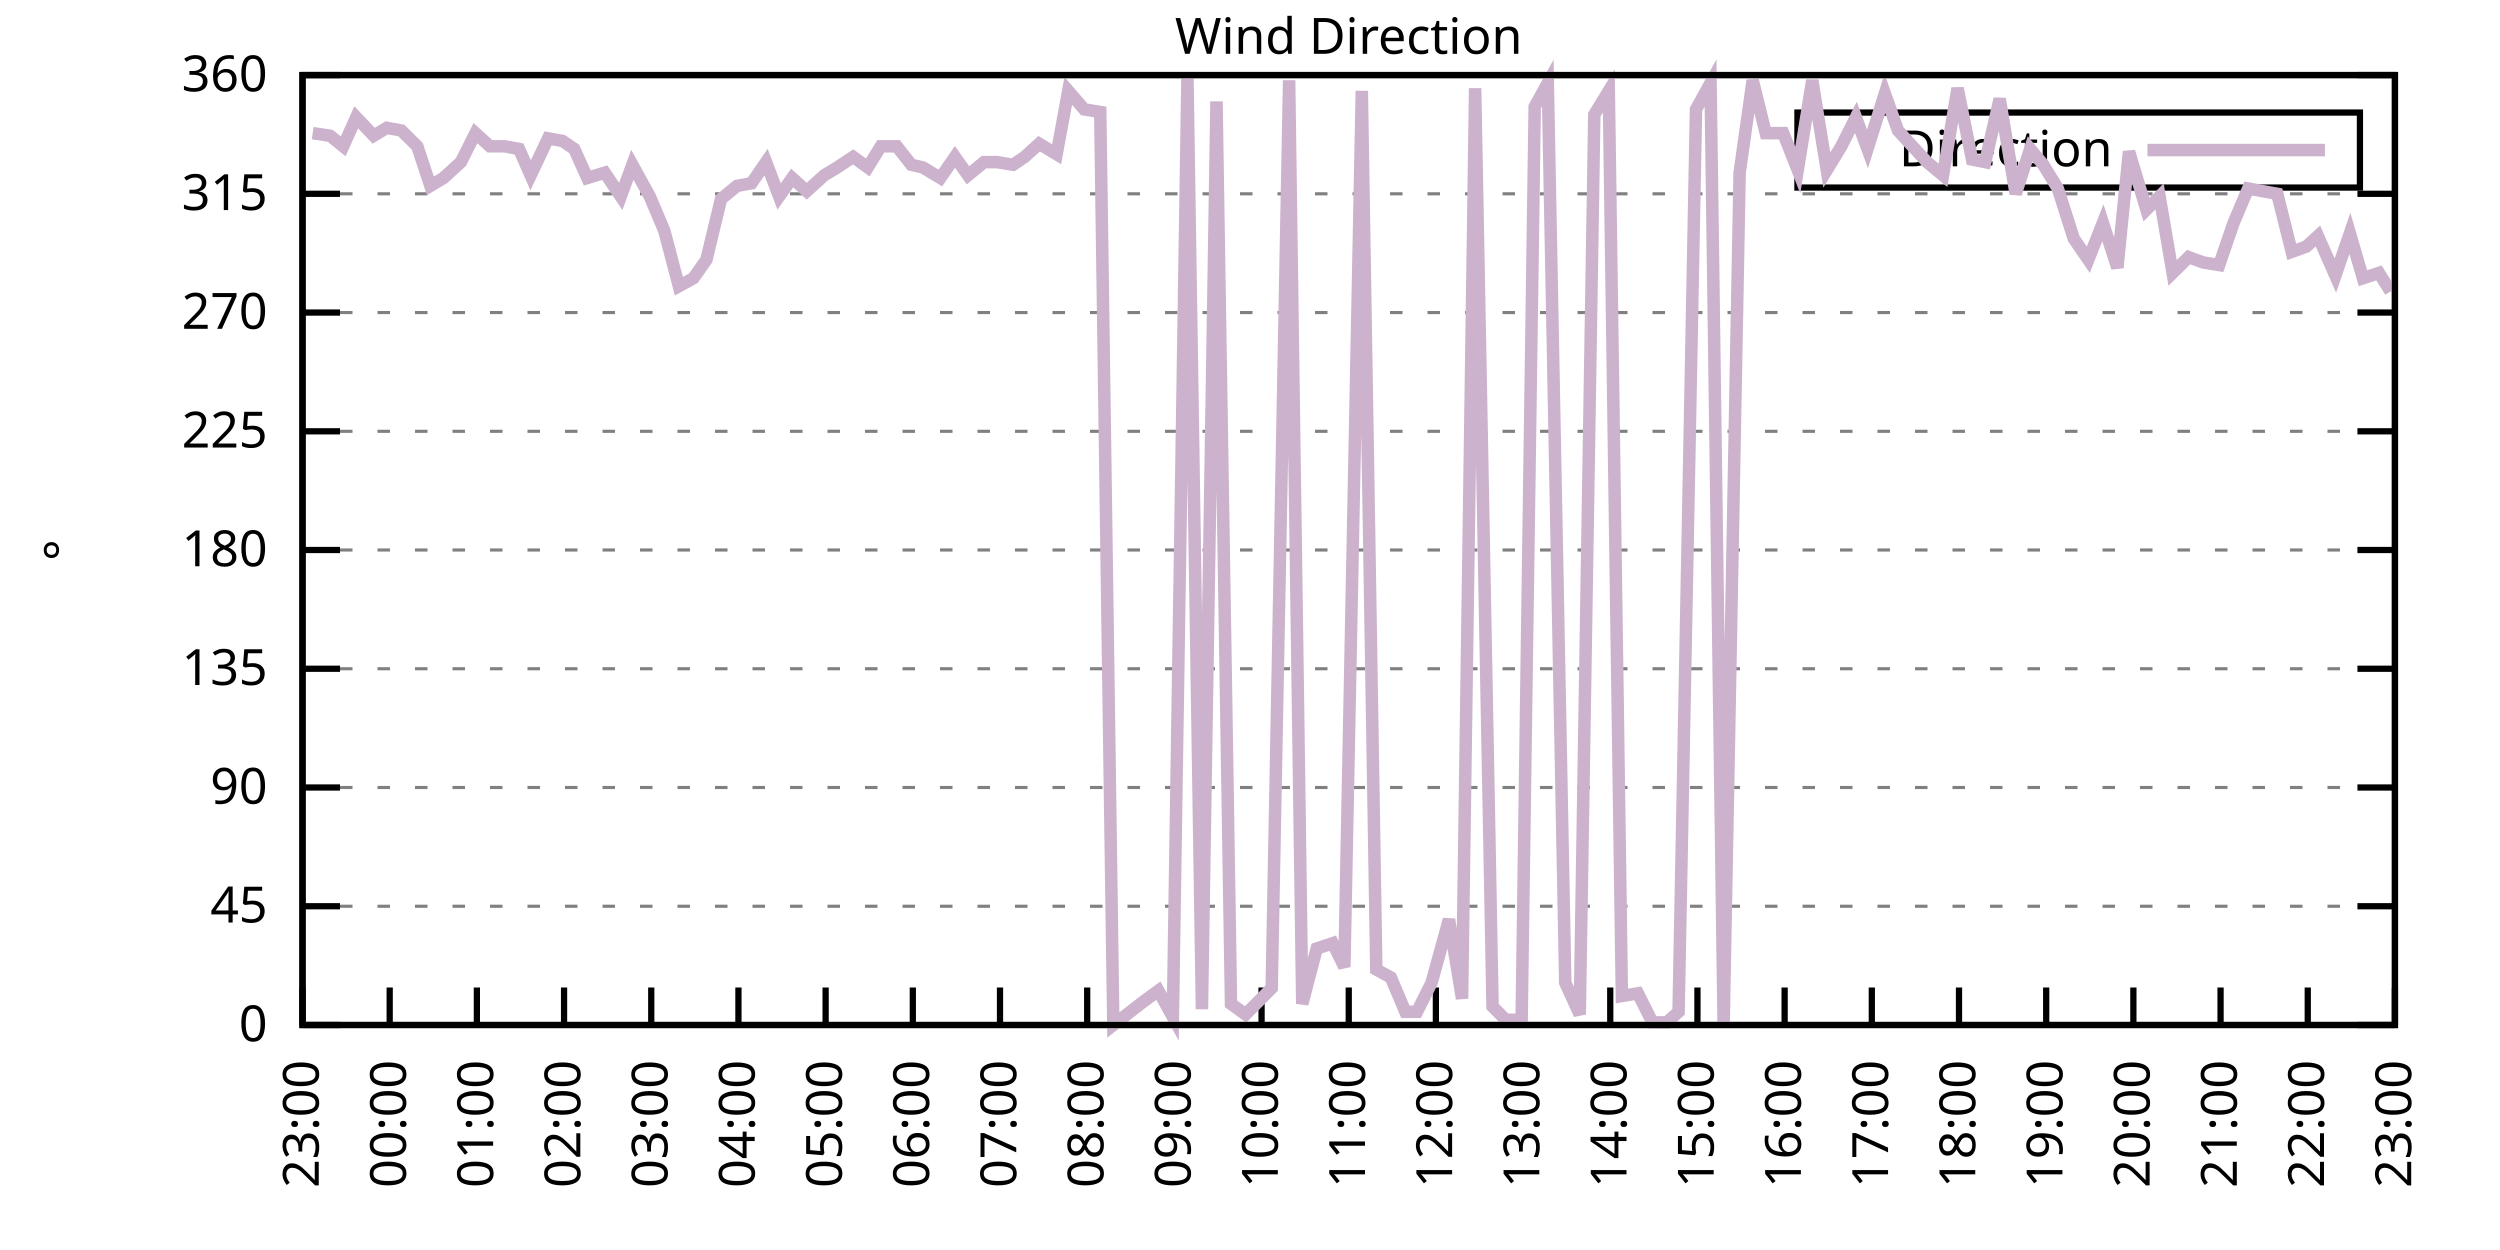
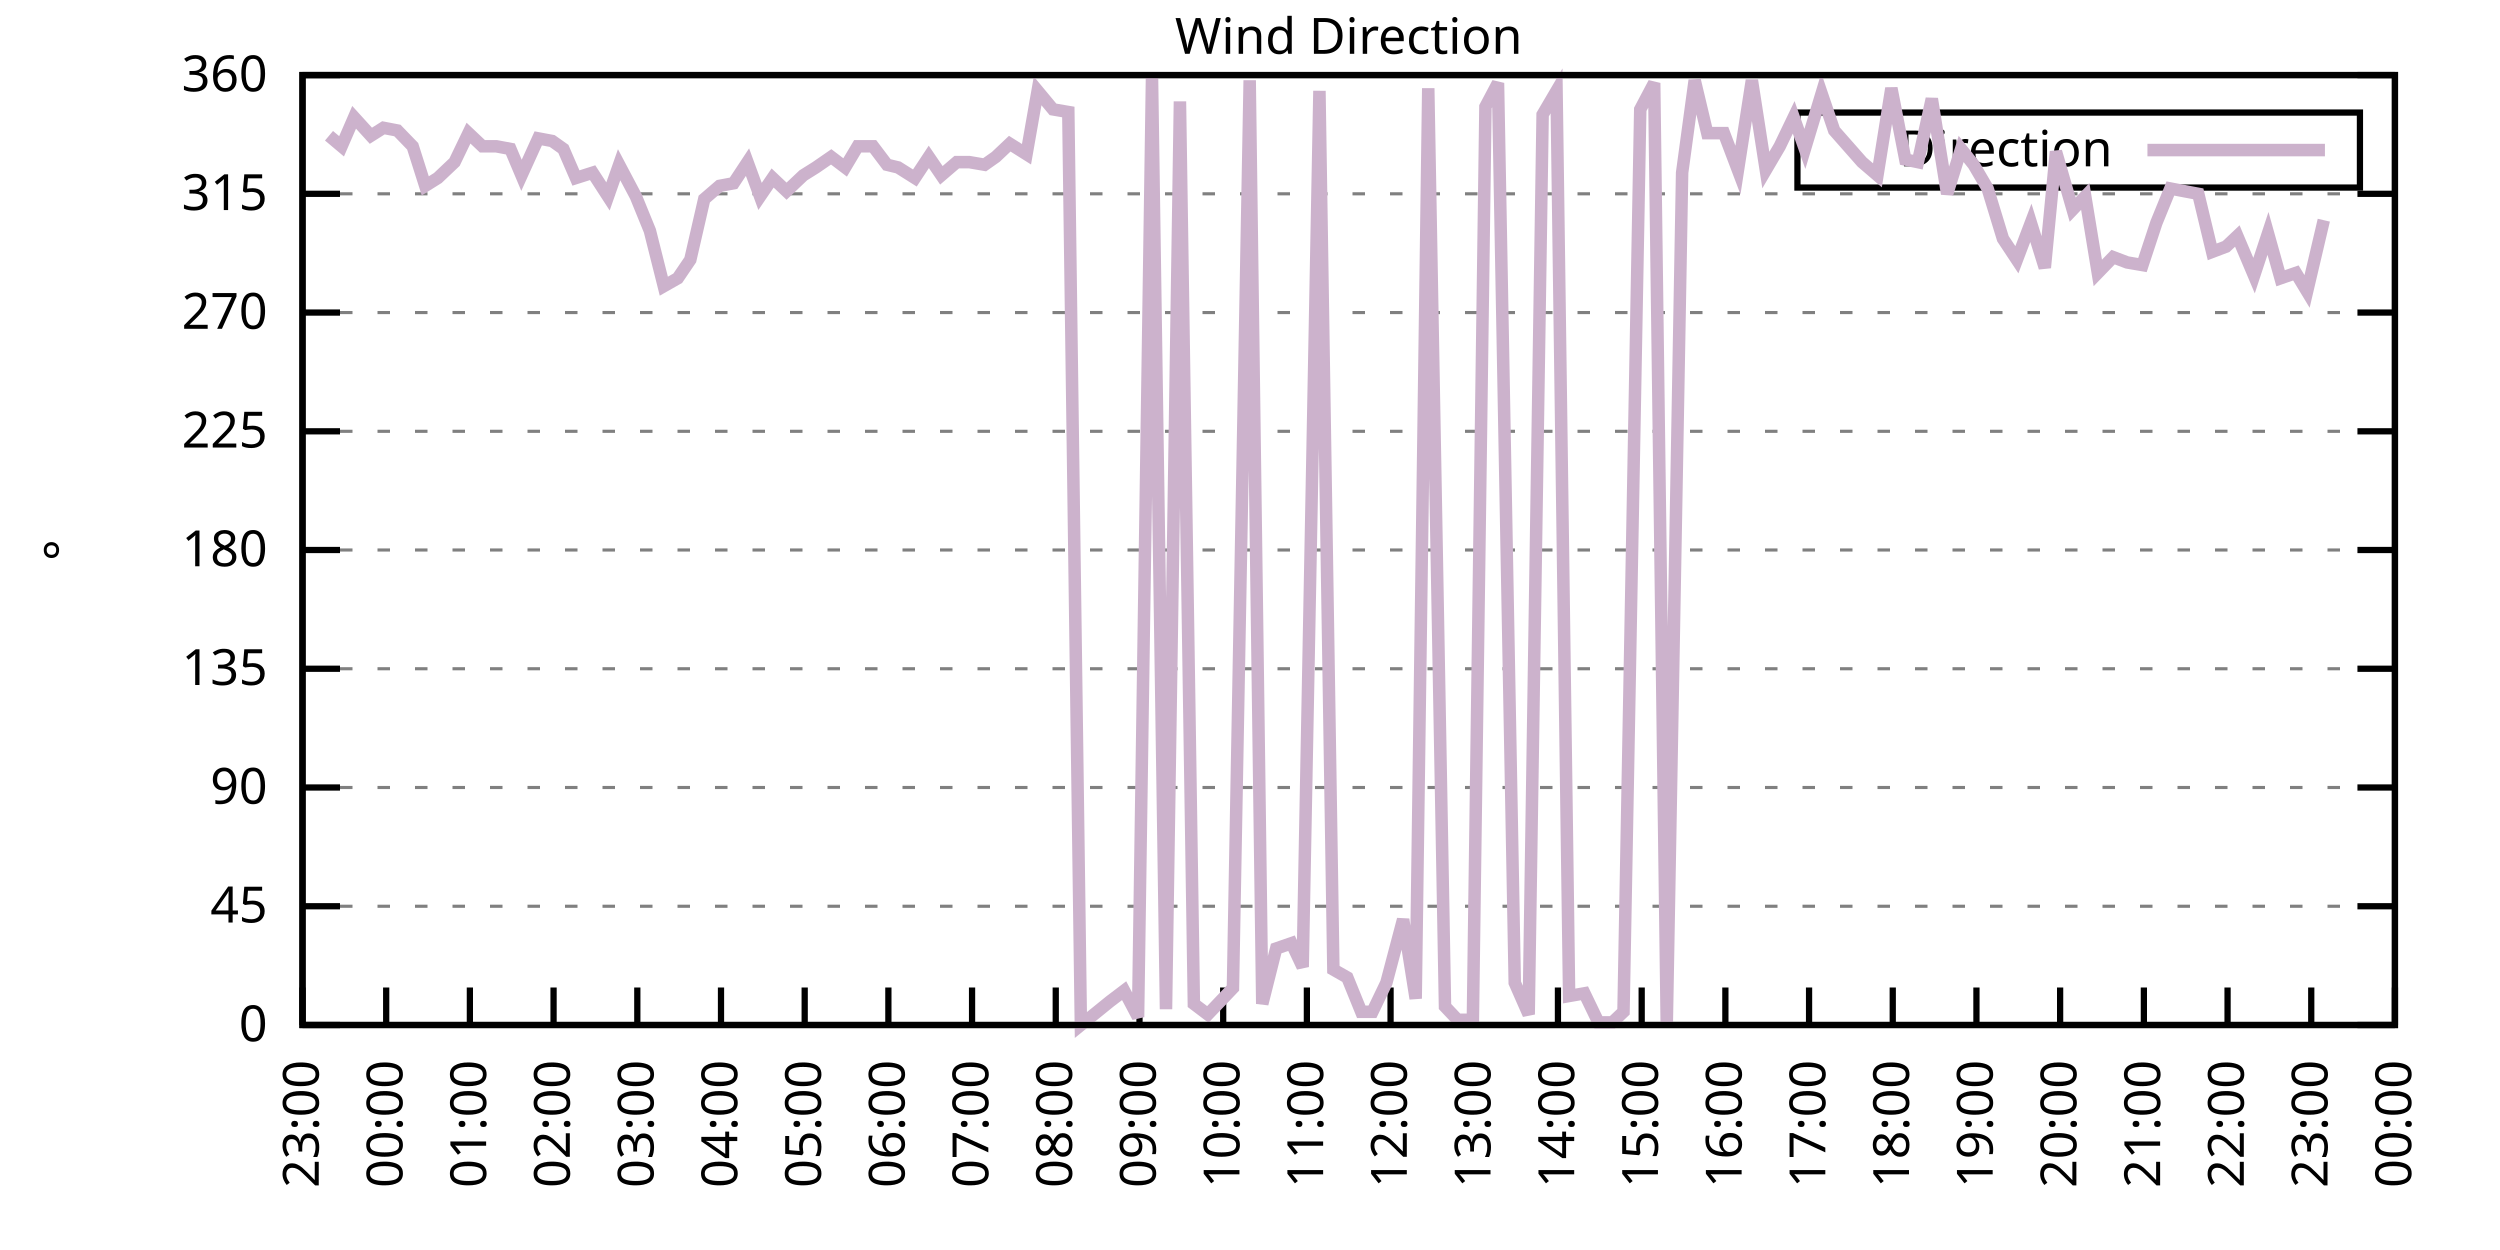
<svg xmlns="http://www.w3.org/2000/svg" xmlns:xlink="http://www.w3.org/1999/xlink" width="400" height="200" viewBox="0 0 400 200">
  <g id="gnuplot_canvas">
    <rect x="0" y="0" width="400" height="200" fill="none" />
    <defs>
      <circle id="gpDot" r="0.5" stroke-width="0.5" stroke="currentColor" />
      <path id="gpPt0" stroke-width="0.333" stroke="currentColor" d="M-1,0 h2 M0,-1 v2" />
      <path id="gpPt1" stroke-width="0.333" stroke="currentColor" d="M-1,-1 L1,1 M1,-1 L-1,1" />
      <path id="gpPt2" stroke-width="0.333" stroke="currentColor" d="M-1,0 L1,0 M0,-1 L0,1 M-1,-1 L1,1 M-1,1 L1,-1" />
      <rect id="gpPt3" stroke-width="0.333" stroke="currentColor" x="-1" y="-1" width="2" height="2" />
      <rect id="gpPt4" stroke-width="0.333" stroke="currentColor" fill="currentColor" x="-1" y="-1" width="2" height="2" />
      <circle id="gpPt5" stroke-width="0.333" stroke="currentColor" cx="0" cy="0" r="1" />
      <use xlink:href="#gpPt5" id="gpPt6" fill="currentColor" stroke="none" />
      <path id="gpPt7" stroke-width="0.333" stroke="currentColor" d="M0,-1.33 L-1.33,0.67 L1.33,0.67 z" />
      <use xlink:href="#gpPt7" id="gpPt8" fill="currentColor" stroke="none" />
      <use xlink:href="#gpPt7" id="gpPt9" stroke="currentColor" transform="rotate(180)" />
      <use xlink:href="#gpPt9" id="gpPt10" fill="currentColor" stroke="none" />
      <use xlink:href="#gpPt3" id="gpPt11" stroke="currentColor" transform="rotate(45)" />
      <use xlink:href="#gpPt11" id="gpPt12" fill="currentColor" stroke="none" />
      <path id="gpPt13" stroke-width="0.333" stroke="currentColor" d="M0,1.330 L1.265,0.411 L0.782,-1.067 L-0.782,-1.076 L-1.265,0.411 z" />
      <use xlink:href="#gpPt13" id="gpPt14" fill="currentColor" stroke="none" />
      <filter id="textbox" filterUnits="objectBoundingBox" x="0" y="0" height="1" width="1">
        <feFlood flood-color="white" flood-opacity="1" result="bgnd" />
        <feComposite in="SourceGraphic" in2="bgnd" operator="atop" />
      </filter>
      <filter id="greybox" filterUnits="objectBoundingBox" x="0" y="0" height="1" width="1">
        <feFlood flood-color="lightgrey" flood-opacity="1" result="grey" />
        <feComposite in="SourceGraphic" in2="grey" operator="atop" />
      </filter>
    </defs>
    <g fill="none" color="white" stroke="currentColor" stroke-width="1.00" stroke-linecap="butt" stroke-linejoin="miter">
</g>
    <g fill="none" color="black" stroke="currentColor" stroke-width="1.00" stroke-linecap="butt" stroke-linejoin="miter">
      <g stroke="none" shape-rendering="crispEdges">
        <polygon fill="rgb(255, 255, 255)" points="48.40,164.00 383.18,164.00 383.18,12.02 48.40,12.02 " />
      </g>
    </g>
    <g fill="none" color="black" stroke="currentColor" stroke-width="1.00" stroke-linecap="butt" stroke-linejoin="miter">
</g>
    <g fill="none" color="black" stroke="black" stroke-width="0.50" stroke-linecap="butt" stroke-linejoin="miter">
</g>
    <g fill="none" color="gray" stroke="currentColor" stroke-width="0.50" stroke-linecap="butt" stroke-linejoin="miter">
      <path stroke="gray" stroke-dasharray="2,4" class="gridline" d="M48.40,164.00 L383.19,164.00  " />
    </g>
    <g fill="none" color="gray" stroke="gray" stroke-width="1.00" stroke-linecap="butt" stroke-linejoin="miter">
</g>
    <g fill="none" color="black" stroke="currentColor" stroke-width="1.00" stroke-linecap="butt" stroke-linejoin="miter">
      <path stroke="black" d="M48.40,164.00 L54.40,164.00 M383.19,164.00 L377.19,164.00  " />
      <g transform="translate(42.80,166.60)" stroke="none" fill="black" font-family="Sans" font-size="8.00" text-anchor="end">
        <text>
          <tspan font-family="Sans"> 0</tspan>
        </text>
      </g>
    </g>
    <g fill="none" color="black" stroke="currentColor" stroke-width="1.00" stroke-linecap="butt" stroke-linejoin="miter">
</g>
    <g fill="none" color="black" stroke="black" stroke-width="0.50" stroke-linecap="butt" stroke-linejoin="miter">
</g>
    <g fill="none" color="gray" stroke="currentColor" stroke-width="0.50" stroke-linecap="butt" stroke-linejoin="miter">
      <path stroke="gray" stroke-dasharray="2,4" class="gridline" d="M48.40,145.00 L383.19,145.00  " />
    </g>
    <g fill="none" color="gray" stroke="gray" stroke-width="1.00" stroke-linecap="butt" stroke-linejoin="miter">
</g>
    <g fill="none" color="black" stroke="currentColor" stroke-width="1.00" stroke-linecap="butt" stroke-linejoin="miter">
      <path stroke="black" d="M48.40,145.00 L54.40,145.00 M383.19,145.00 L377.19,145.00  " />
      <g transform="translate(42.80,147.60)" stroke="none" fill="black" font-family="Sans" font-size="8.00" text-anchor="end">
        <text>
          <tspan font-family="Sans"> 45</tspan>
        </text>
      </g>
    </g>
    <g fill="none" color="black" stroke="currentColor" stroke-width="1.00" stroke-linecap="butt" stroke-linejoin="miter">
</g>
    <g fill="none" color="black" stroke="black" stroke-width="0.50" stroke-linecap="butt" stroke-linejoin="miter">
</g>
    <g fill="none" color="gray" stroke="currentColor" stroke-width="0.50" stroke-linecap="butt" stroke-linejoin="miter">
      <path stroke="gray" stroke-dasharray="2,4" class="gridline" d="M48.40,126.00 L383.19,126.00  " />
    </g>
    <g fill="none" color="gray" stroke="gray" stroke-width="1.00" stroke-linecap="butt" stroke-linejoin="miter">
</g>
    <g fill="none" color="black" stroke="currentColor" stroke-width="1.00" stroke-linecap="butt" stroke-linejoin="miter">
      <path stroke="black" d="M48.40,126.00 L54.40,126.00 M383.19,126.00 L377.19,126.00  " />
      <g transform="translate(42.80,128.60)" stroke="none" fill="black" font-family="Sans" font-size="8.00" text-anchor="end">
        <text>
          <tspan font-family="Sans"> 90</tspan>
        </text>
      </g>
    </g>
    <g fill="none" color="black" stroke="currentColor" stroke-width="1.00" stroke-linecap="butt" stroke-linejoin="miter">
</g>
    <g fill="none" color="black" stroke="black" stroke-width="0.50" stroke-linecap="butt" stroke-linejoin="miter">
</g>
    <g fill="none" color="gray" stroke="currentColor" stroke-width="0.50" stroke-linecap="butt" stroke-linejoin="miter">
      <path stroke="gray" stroke-dasharray="2,4" class="gridline" d="M48.40,107.00 L383.19,107.00  " />
    </g>
    <g fill="none" color="gray" stroke="gray" stroke-width="1.00" stroke-linecap="butt" stroke-linejoin="miter">
</g>
    <g fill="none" color="black" stroke="currentColor" stroke-width="1.00" stroke-linecap="butt" stroke-linejoin="miter">
      <path stroke="black" d="M48.40,107.00 L54.40,107.00 M383.19,107.00 L377.19,107.00  " />
      <g transform="translate(42.80,109.60)" stroke="none" fill="black" font-family="Sans" font-size="8.00" text-anchor="end">
        <text>
          <tspan font-family="Sans"> 135</tspan>
        </text>
      </g>
    </g>
    <g fill="none" color="black" stroke="currentColor" stroke-width="1.00" stroke-linecap="butt" stroke-linejoin="miter">
</g>
    <g fill="none" color="black" stroke="black" stroke-width="0.50" stroke-linecap="butt" stroke-linejoin="miter">
</g>
    <g fill="none" color="gray" stroke="currentColor" stroke-width="0.50" stroke-linecap="butt" stroke-linejoin="miter">
      <path stroke="gray" stroke-dasharray="2,4" class="gridline" d="M48.40,88.00 L383.19,88.00  " />
    </g>
    <g fill="none" color="gray" stroke="gray" stroke-width="1.00" stroke-linecap="butt" stroke-linejoin="miter">
</g>
    <g fill="none" color="black" stroke="currentColor" stroke-width="1.00" stroke-linecap="butt" stroke-linejoin="miter">
      <path stroke="black" d="M48.40,88.00 L54.40,88.00 M383.19,88.00 L377.19,88.00  " />
      <g transform="translate(42.80,90.60)" stroke="none" fill="black" font-family="Sans" font-size="8.00" text-anchor="end">
        <text>
          <tspan font-family="Sans"> 180</tspan>
        </text>
      </g>
    </g>
    <g fill="none" color="black" stroke="currentColor" stroke-width="1.00" stroke-linecap="butt" stroke-linejoin="miter">
</g>
    <g fill="none" color="black" stroke="black" stroke-width="0.50" stroke-linecap="butt" stroke-linejoin="miter">
</g>
    <g fill="none" color="gray" stroke="currentColor" stroke-width="0.50" stroke-linecap="butt" stroke-linejoin="miter">
      <path stroke="gray" stroke-dasharray="2,4" class="gridline" d="M48.40,69.01 L383.19,69.01  " />
    </g>
    <g fill="none" color="gray" stroke="gray" stroke-width="1.00" stroke-linecap="butt" stroke-linejoin="miter">
</g>
    <g fill="none" color="black" stroke="currentColor" stroke-width="1.00" stroke-linecap="butt" stroke-linejoin="miter">
      <path stroke="black" d="M48.40,69.01 L54.40,69.01 M383.19,69.01 L377.19,69.01  " />
      <g transform="translate(42.80,71.61)" stroke="none" fill="black" font-family="Sans" font-size="8.00" text-anchor="end">
        <text>
          <tspan font-family="Sans"> 225</tspan>
        </text>
      </g>
    </g>
    <g fill="none" color="black" stroke="currentColor" stroke-width="1.00" stroke-linecap="butt" stroke-linejoin="miter">
</g>
    <g fill="none" color="black" stroke="black" stroke-width="0.50" stroke-linecap="butt" stroke-linejoin="miter">
</g>
    <g fill="none" color="gray" stroke="currentColor" stroke-width="0.50" stroke-linecap="butt" stroke-linejoin="miter">
      <path stroke="gray" stroke-dasharray="2,4" class="gridline" d="M48.40,50.01 L383.19,50.01  " />
    </g>
    <g fill="none" color="gray" stroke="gray" stroke-width="1.00" stroke-linecap="butt" stroke-linejoin="miter">
</g>
    <g fill="none" color="black" stroke="currentColor" stroke-width="1.00" stroke-linecap="butt" stroke-linejoin="miter">
      <path stroke="black" d="M48.40,50.01 L54.40,50.01 M383.19,50.01 L377.19,50.01  " />
      <g transform="translate(42.80,52.61)" stroke="none" fill="black" font-family="Sans" font-size="8.00" text-anchor="end">
        <text>
          <tspan font-family="Sans"> 270</tspan>
        </text>
      </g>
    </g>
    <g fill="none" color="black" stroke="currentColor" stroke-width="1.00" stroke-linecap="butt" stroke-linejoin="miter">
</g>
    <g fill="none" color="black" stroke="black" stroke-width="0.50" stroke-linecap="butt" stroke-linejoin="miter">
</g>
    <g fill="none" color="gray" stroke="currentColor" stroke-width="0.50" stroke-linecap="butt" stroke-linejoin="miter">
      <path stroke="gray" stroke-dasharray="2,4" class="gridline" d="M48.40,31.01 L383.19,31.01  " />
    </g>
    <g fill="none" color="gray" stroke="gray" stroke-width="1.00" stroke-linecap="butt" stroke-linejoin="miter">
</g>
    <g fill="none" color="black" stroke="currentColor" stroke-width="1.00" stroke-linecap="butt" stroke-linejoin="miter">
      <path stroke="black" d="M48.40,31.01 L54.40,31.01 M383.19,31.01 L377.19,31.01  " />
      <g transform="translate(42.80,33.61)" stroke="none" fill="black" font-family="Sans" font-size="8.00" text-anchor="end">
        <text>
          <tspan font-family="Sans"> 315</tspan>
        </text>
      </g>
    </g>
    <g fill="none" color="black" stroke="currentColor" stroke-width="1.00" stroke-linecap="butt" stroke-linejoin="miter">
</g>
    <g fill="none" color="black" stroke="black" stroke-width="0.50" stroke-linecap="butt" stroke-linejoin="miter">
</g>
    <g fill="none" color="gray" stroke="currentColor" stroke-width="0.50" stroke-linecap="butt" stroke-linejoin="miter">
      <path stroke="gray" stroke-dasharray="2,4" class="gridline" d="M48.40,12.01 L383.19,12.01  " />
    </g>
    <g fill="none" color="gray" stroke="gray" stroke-width="1.00" stroke-linecap="butt" stroke-linejoin="miter">
</g>
    <g fill="none" color="black" stroke="currentColor" stroke-width="1.00" stroke-linecap="butt" stroke-linejoin="miter">
      <path stroke="black" d="M48.40,12.01 L54.40,12.01 M383.19,12.01 L377.19,12.01  " />
      <g transform="translate(42.80,14.61)" stroke="none" fill="black" font-family="Sans" font-size="8.00" text-anchor="end">
        <text>
          <tspan font-family="Sans"> 360</tspan>
        </text>
      </g>
    </g>
    <g fill="none" color="black" stroke="currentColor" stroke-width="1.00" stroke-linecap="butt" stroke-linejoin="miter">
      <path stroke="black" d="M48.40,164.00 L48.40,158.00  " />
      <g transform="translate(51.00,169.60) rotate(270.00)" stroke="none" fill="black" font-family="Sans" font-size="8.00" text-anchor="end">
        <text>
          <tspan font-family="Sans">23:00</tspan>
        </text>
      </g>
    </g>
    <g fill="none" color="black" stroke="currentColor" stroke-width="1.00" stroke-linecap="butt" stroke-linejoin="miter">
-       <path stroke="black" d="M62.35,164.00 L62.35,158.00  " />
-       <g transform="translate(64.95,169.60) rotate(270.00)" stroke="none" fill="black" font-family="Sans" font-size="8.00" text-anchor="end">
+       <path stroke="black" d="M61.79,164.00 L61.79,158.00  " />
+       <g transform="translate(64.39,169.60) rotate(270.00)" stroke="none" fill="black" font-family="Sans" font-size="8.00" text-anchor="end">
        <text>
          <tspan font-family="Sans">00:00</tspan>
        </text>
      </g>
    </g>
    <g fill="none" color="black" stroke="currentColor" stroke-width="1.00" stroke-linecap="butt" stroke-linejoin="miter">
-       <path stroke="black" d="M76.30,164.00 L76.30,158.00  " />
-       <g transform="translate(78.90,169.60) rotate(270.00)" stroke="none" fill="black" font-family="Sans" font-size="8.00" text-anchor="end">
+       <path stroke="black" d="M75.18,164.00 L75.18,158.00  " />
+       <g transform="translate(77.78,169.60) rotate(270.00)" stroke="none" fill="black" font-family="Sans" font-size="8.00" text-anchor="end">
        <text>
          <tspan font-family="Sans">01:00</tspan>
        </text>
      </g>
    </g>
    <g fill="none" color="black" stroke="currentColor" stroke-width="1.00" stroke-linecap="butt" stroke-linejoin="miter">
-       <path stroke="black" d="M90.25,164.00 L90.25,158.00  " />
-       <g transform="translate(92.85,169.60) rotate(270.00)" stroke="none" fill="black" font-family="Sans" font-size="8.00" text-anchor="end">
+       <path stroke="black" d="M88.57,164.00 L88.57,158.00  " />
+       <g transform="translate(91.17,169.60) rotate(270.00)" stroke="none" fill="black" font-family="Sans" font-size="8.00" text-anchor="end">
        <text>
          <tspan font-family="Sans">02:00</tspan>
        </text>
      </g>
    </g>
    <g fill="none" color="black" stroke="currentColor" stroke-width="1.00" stroke-linecap="butt" stroke-linejoin="miter">
-       <path stroke="black" d="M104.20,164.00 L104.20,158.00  " />
-       <g transform="translate(106.80,169.60) rotate(270.00)" stroke="none" fill="black" font-family="Sans" font-size="8.00" text-anchor="end">
+       <path stroke="black" d="M101.97,164.00 L101.97,158.00  " />
+       <g transform="translate(104.57,169.60) rotate(270.00)" stroke="none" fill="black" font-family="Sans" font-size="8.00" text-anchor="end">
        <text>
          <tspan font-family="Sans">03:00</tspan>
        </text>
      </g>
    </g>
    <g fill="none" color="black" stroke="currentColor" stroke-width="1.00" stroke-linecap="butt" stroke-linejoin="miter">
-       <path stroke="black" d="M118.15,164.00 L118.15,158.00  " />
-       <g transform="translate(120.75,169.60) rotate(270.00)" stroke="none" fill="black" font-family="Sans" font-size="8.00" text-anchor="end">
+       <path stroke="black" d="M115.36,164.00 L115.36,158.00  " />
+       <g transform="translate(117.96,169.60) rotate(270.00)" stroke="none" fill="black" font-family="Sans" font-size="8.00" text-anchor="end">
        <text>
          <tspan font-family="Sans">04:00</tspan>
        </text>
      </g>
    </g>
    <g fill="none" color="black" stroke="currentColor" stroke-width="1.00" stroke-linecap="butt" stroke-linejoin="miter">
-       <path stroke="black" d="M132.10,164.00 L132.10,158.00  " />
-       <g transform="translate(134.70,169.60) rotate(270.00)" stroke="none" fill="black" font-family="Sans" font-size="8.00" text-anchor="end">
+       <path stroke="black" d="M128.75,164.00 L128.75,158.00  " />
+       <g transform="translate(131.35,169.60) rotate(270.00)" stroke="none" fill="black" font-family="Sans" font-size="8.00" text-anchor="end">
        <text>
          <tspan font-family="Sans">05:00</tspan>
        </text>
      </g>
    </g>
    <g fill="none" color="black" stroke="currentColor" stroke-width="1.00" stroke-linecap="butt" stroke-linejoin="miter">
-       <path stroke="black" d="M146.05,164.00 L146.05,158.00  " />
-       <g transform="translate(148.65,169.60) rotate(270.00)" stroke="none" fill="black" font-family="Sans" font-size="8.00" text-anchor="end">
+       <path stroke="black" d="M142.14,164.00 L142.14,158.00  " />
+       <g transform="translate(144.74,169.60) rotate(270.00)" stroke="none" fill="black" font-family="Sans" font-size="8.00" text-anchor="end">
        <text>
          <tspan font-family="Sans">06:00</tspan>
        </text>
      </g>
    </g>
    <g fill="none" color="black" stroke="currentColor" stroke-width="1.00" stroke-linecap="butt" stroke-linejoin="miter">
-       <path stroke="black" d="M160.00,164.00 L160.00,158.00  " />
-       <g transform="translate(162.60,169.60) rotate(270.00)" stroke="none" fill="black" font-family="Sans" font-size="8.00" text-anchor="end">
+       <path stroke="black" d="M155.53,164.00 L155.53,158.00  " />
+       <g transform="translate(158.13,169.60) rotate(270.00)" stroke="none" fill="black" font-family="Sans" font-size="8.00" text-anchor="end">
        <text>
          <tspan font-family="Sans">07:00</tspan>
        </text>
      </g>
    </g>
    <g fill="none" color="black" stroke="currentColor" stroke-width="1.00" stroke-linecap="butt" stroke-linejoin="miter">
-       <path stroke="black" d="M173.95,164.00 L173.95,158.00  " />
-       <g transform="translate(176.55,169.60) rotate(270.00)" stroke="none" fill="black" font-family="Sans" font-size="8.00" text-anchor="end">
+       <path stroke="black" d="M168.92,164.00 L168.92,158.00  " />
+       <g transform="translate(171.52,169.60) rotate(270.00)" stroke="none" fill="black" font-family="Sans" font-size="8.00" text-anchor="end">
        <text>
          <tspan font-family="Sans">08:00</tspan>
        </text>
      </g>
    </g>
    <g fill="none" color="black" stroke="currentColor" stroke-width="1.00" stroke-linecap="butt" stroke-linejoin="miter">
-       <path stroke="black" d="M187.90,164.00 L187.90,158.00  " />
-       <g transform="translate(190.50,169.60) rotate(270.00)" stroke="none" fill="black" font-family="Sans" font-size="8.00" text-anchor="end">
+       <path stroke="black" d="M182.32,164.00 L182.32,158.00  " />
+       <g transform="translate(184.92,169.60) rotate(270.00)" stroke="none" fill="black" font-family="Sans" font-size="8.00" text-anchor="end">
        <text>
          <tspan font-family="Sans">09:00</tspan>
        </text>
      </g>
    </g>
    <g fill="none" color="black" stroke="currentColor" stroke-width="1.00" stroke-linecap="butt" stroke-linejoin="miter">
-       <path stroke="black" d="M201.85,164.00 L201.85,158.00  " />
-       <g transform="translate(204.45,169.60) rotate(270.00)" stroke="none" fill="black" font-family="Sans" font-size="8.00" text-anchor="end">
+       <path stroke="black" d="M195.71,164.00 L195.71,158.00  " />
+       <g transform="translate(198.31,169.60) rotate(270.00)" stroke="none" fill="black" font-family="Sans" font-size="8.00" text-anchor="end">
        <text>
          <tspan font-family="Sans">10:00</tspan>
        </text>
      </g>
    </g>
    <g fill="none" color="black" stroke="currentColor" stroke-width="1.00" stroke-linecap="butt" stroke-linejoin="miter">
-       <path stroke="black" d="M215.80,164.00 L215.80,158.00  " />
-       <g transform="translate(218.40,169.60) rotate(270.00)" stroke="none" fill="black" font-family="Sans" font-size="8.00" text-anchor="end">
+       <path stroke="black" d="M209.10,164.00 L209.10,158.00  " />
+       <g transform="translate(211.70,169.60) rotate(270.00)" stroke="none" fill="black" font-family="Sans" font-size="8.00" text-anchor="end">
        <text>
          <tspan font-family="Sans">11:00</tspan>
        </text>
      </g>
    </g>
    <g fill="none" color="black" stroke="currentColor" stroke-width="1.00" stroke-linecap="butt" stroke-linejoin="miter">
-       <path stroke="black" d="M229.74,164.00 L229.74,158.00  " />
-       <g transform="translate(232.34,169.60) rotate(270.00)" stroke="none" fill="black" font-family="Sans" font-size="8.00" text-anchor="end">
+       <path stroke="black" d="M222.49,164.00 L222.49,158.00  " />
+       <g transform="translate(225.09,169.60) rotate(270.00)" stroke="none" fill="black" font-family="Sans" font-size="8.00" text-anchor="end">
        <text>
          <tspan font-family="Sans">12:00</tspan>
        </text>
      </g>
    </g>
    <g fill="none" color="black" stroke="currentColor" stroke-width="1.00" stroke-linecap="butt" stroke-linejoin="miter">
-       <path stroke="black" d="M243.69,164.00 L243.69,158.00  " />
-       <g transform="translate(246.29,169.60) rotate(270.00)" stroke="none" fill="black" font-family="Sans" font-size="8.00" text-anchor="end">
+       <path stroke="black" d="M235.88,164.00 L235.88,158.00  " />
+       <g transform="translate(238.48,169.60) rotate(270.00)" stroke="none" fill="black" font-family="Sans" font-size="8.00" text-anchor="end">
        <text>
          <tspan font-family="Sans">13:00</tspan>
        </text>
      </g>
    </g>
    <g fill="none" color="black" stroke="currentColor" stroke-width="1.00" stroke-linecap="butt" stroke-linejoin="miter">
-       <path stroke="black" d="M257.64,164.00 L257.64,158.00  " />
-       <g transform="translate(260.24,169.60) rotate(270.00)" stroke="none" fill="black" font-family="Sans" font-size="8.00" text-anchor="end">
+       <path stroke="black" d="M249.27,164.00 L249.27,158.00  " />
+       <g transform="translate(251.87,169.60) rotate(270.00)" stroke="none" fill="black" font-family="Sans" font-size="8.00" text-anchor="end">
        <text>
          <tspan font-family="Sans">14:00</tspan>
        </text>
      </g>
    </g>
    <g fill="none" color="black" stroke="currentColor" stroke-width="1.00" stroke-linecap="butt" stroke-linejoin="miter">
-       <path stroke="black" d="M271.59,164.00 L271.59,158.00  " />
-       <g transform="translate(274.19,169.60) rotate(270.00)" stroke="none" fill="black" font-family="Sans" font-size="8.00" text-anchor="end">
+       <path stroke="black" d="M262.67,164.00 L262.67,158.00  " />
+       <g transform="translate(265.27,169.60) rotate(270.00)" stroke="none" fill="black" font-family="Sans" font-size="8.00" text-anchor="end">
        <text>
          <tspan font-family="Sans">15:00</tspan>
        </text>
      </g>
    </g>
    <g fill="none" color="black" stroke="currentColor" stroke-width="1.00" stroke-linecap="butt" stroke-linejoin="miter">
-       <path stroke="black" d="M285.54,164.00 L285.54,158.00  " />
-       <g transform="translate(288.14,169.60) rotate(270.00)" stroke="none" fill="black" font-family="Sans" font-size="8.00" text-anchor="end">
+       <path stroke="black" d="M276.06,164.00 L276.06,158.00  " />
+       <g transform="translate(278.66,169.60) rotate(270.00)" stroke="none" fill="black" font-family="Sans" font-size="8.00" text-anchor="end">
        <text>
          <tspan font-family="Sans">16:00</tspan>
        </text>
      </g>
    </g>
    <g fill="none" color="black" stroke="currentColor" stroke-width="1.00" stroke-linecap="butt" stroke-linejoin="miter">
-       <path stroke="black" d="M299.49,164.00 L299.49,158.00  " />
-       <g transform="translate(302.09,169.60) rotate(270.00)" stroke="none" fill="black" font-family="Sans" font-size="8.00" text-anchor="end">
+       <path stroke="black" d="M289.45,164.00 L289.45,158.00  " />
+       <g transform="translate(292.05,169.60) rotate(270.00)" stroke="none" fill="black" font-family="Sans" font-size="8.00" text-anchor="end">
        <text>
          <tspan font-family="Sans">17:00</tspan>
        </text>
      </g>
    </g>
    <g fill="none" color="black" stroke="currentColor" stroke-width="1.00" stroke-linecap="butt" stroke-linejoin="miter">
-       <path stroke="black" d="M313.44,164.00 L313.44,158.00  " />
-       <g transform="translate(316.04,169.60) rotate(270.00)" stroke="none" fill="black" font-family="Sans" font-size="8.00" text-anchor="end">
+       <path stroke="black" d="M302.84,164.00 L302.84,158.00  " />
+       <g transform="translate(305.44,169.60) rotate(270.00)" stroke="none" fill="black" font-family="Sans" font-size="8.00" text-anchor="end">
        <text>
          <tspan font-family="Sans">18:00</tspan>
        </text>
      </g>
    </g>
    <g fill="none" color="black" stroke="currentColor" stroke-width="1.00" stroke-linecap="butt" stroke-linejoin="miter">
-       <path stroke="black" d="M327.39,164.00 L327.39,158.00  " />
-       <g transform="translate(329.99,169.60) rotate(270.00)" stroke="none" fill="black" font-family="Sans" font-size="8.00" text-anchor="end">
+       <path stroke="black" d="M316.23,164.00 L316.23,158.00  " />
+       <g transform="translate(318.83,169.60) rotate(270.00)" stroke="none" fill="black" font-family="Sans" font-size="8.00" text-anchor="end">
        <text>
          <tspan font-family="Sans">19:00</tspan>
        </text>
      </g>
    </g>
    <g fill="none" color="black" stroke="currentColor" stroke-width="1.00" stroke-linecap="butt" stroke-linejoin="miter">
-       <path stroke="black" d="M341.34,164.00 L341.34,158.00  " />
-       <g transform="translate(343.94,169.60) rotate(270.00)" stroke="none" fill="black" font-family="Sans" font-size="8.00" text-anchor="end">
+       <path stroke="black" d="M329.62,164.00 L329.62,158.00  " />
+       <g transform="translate(332.22,169.60) rotate(270.00)" stroke="none" fill="black" font-family="Sans" font-size="8.00" text-anchor="end">
        <text>
          <tspan font-family="Sans">20:00</tspan>
        </text>
      </g>
    </g>
    <g fill="none" color="black" stroke="currentColor" stroke-width="1.00" stroke-linecap="butt" stroke-linejoin="miter">
-       <path stroke="black" d="M355.29,164.00 L355.29,158.00  " />
-       <g transform="translate(357.89,169.60) rotate(270.00)" stroke="none" fill="black" font-family="Sans" font-size="8.00" text-anchor="end">
+       <path stroke="black" d="M343.02,164.00 L343.02,158.00  " />
+       <g transform="translate(345.62,169.60) rotate(270.00)" stroke="none" fill="black" font-family="Sans" font-size="8.00" text-anchor="end">
        <text>
          <tspan font-family="Sans">21:00</tspan>
        </text>
      </g>
    </g>
    <g fill="none" color="black" stroke="currentColor" stroke-width="1.00" stroke-linecap="butt" stroke-linejoin="miter">
-       <path stroke="black" d="M369.24,164.00 L369.24,158.00  " />
-       <g transform="translate(371.84,169.60) rotate(270.00)" stroke="none" fill="black" font-family="Sans" font-size="8.00" text-anchor="end">
+       <path stroke="black" d="M356.41,164.00 L356.41,158.00  " />
+       <g transform="translate(359.01,169.60) rotate(270.00)" stroke="none" fill="black" font-family="Sans" font-size="8.00" text-anchor="end">
        <text>
          <tspan font-family="Sans">22:00</tspan>
+         </text>
+       </g>
+     </g>
+     <g fill="none" color="black" stroke="currentColor" stroke-width="1.00" stroke-linecap="butt" stroke-linejoin="miter">
+       <path stroke="black" d="M369.80,164.00 L369.80,158.00  " />
+       <g transform="translate(372.40,169.60) rotate(270.00)" stroke="none" fill="black" font-family="Sans" font-size="8.00" text-anchor="end">
+         <text>
+           <tspan font-family="Sans">23:00</tspan>
        </text>
      </g>
    </g>
    <g fill="none" color="black" stroke="currentColor" stroke-width="1.00" stroke-linecap="butt" stroke-linejoin="miter">
      <path stroke="black" d="M383.19,164.00 L383.19,158.00  " />
      <g transform="translate(385.79,169.60) rotate(270.00)" stroke="none" fill="black" font-family="Sans" font-size="8.00" text-anchor="end">
        <text>
-           <tspan font-family="Sans">23:00</tspan>
+           <tspan font-family="Sans">00:00</tspan>
        </text>
      </g>
    </g>
    <g fill="none" color="black" stroke="currentColor" stroke-width="1.00" stroke-linecap="butt" stroke-linejoin="miter">
</g>
    <g fill="none" color="black" stroke="currentColor" stroke-width="1.00" stroke-linecap="butt" stroke-linejoin="miter">
      <path stroke="black" d="M48.40,12.01 L48.40,164.00 L383.19,164.00 L383.19,12.01 L48.40,12.01 Z  " />
    </g>
    <g fill="none" color="black" stroke="currentColor" stroke-width="1.00" stroke-linecap="butt" stroke-linejoin="miter">
</g>
    <g fill="none" color="black" stroke="currentColor" stroke-width="1.00" stroke-linecap="butt" stroke-linejoin="miter">
      <path stroke="black" d="M287.59,30.01 L287.59,18.01 L377.59,18.01 L377.59,30.01 L287.59,30.01 Z  " />
    </g>
    <g id="Wind_direction_plot_1">
      <g fill="none" color="white" stroke="black" stroke-width="2.00" stroke-linecap="butt" stroke-linejoin="miter">
</g>
      <g fill="none" color="black" stroke="currentColor" stroke-width="2.00" stroke-linecap="butt" stroke-linejoin="miter">
        <g transform="translate(337.99,26.61)" stroke="none" fill="black" font-family="Sans" font-size="8.00" text-anchor="end">
          <text>
            <tspan font-family="Sans">Direction</tspan>
          </text>
        </g>
      </g>
      <g fill="none" color="black" stroke="currentColor" stroke-width="2.00" stroke-linecap="butt" stroke-linejoin="miter">
-         <path stroke="rgb(204, 178, 204)" d="M343.59,24.01 L371.99,24.01 M50.03,21.30 L52.82,21.72 L54.91,23.41 L57.00,18.77 L59.79,21.72 L61.88,20.45   L64.21,20.88 L66.77,23.41 L68.86,29.74 L70.95,28.48 L73.74,25.94 L76.07,21.30 L78.39,23.41 L80.72,23.41   L83.04,23.83 L84.90,28.05 L87.69,22.14 L90.02,22.56 L91.88,23.83 L93.97,28.48 L96.76,27.63 L99.32,31.43   L101.18,26.36 L103.97,31.43 L106.29,36.92 L108.62,45.79 L110.94,44.52 L113.03,41.56 L115.36,31.85 L117.92,29.74   L120.24,29.32 L122.57,25.94 L124.66,31.43 L126.75,28.48 L129.08,30.59 L131.87,28.05 L133.96,26.79 L136.51,25.10   L138.84,26.79 L140.93,23.41 L143.49,23.41 L145.81,26.36 L147.67,26.79 L150.46,28.48 L152.79,25.10 L154.88,28.05   L157.44,25.94 L159.53,25.94 L162.09,26.36 L163.95,25.10 L166.27,22.99 L169.06,24.68 L170.92,14.54 L173.48,17.50   L176.04,17.92 L178.13,164.00 L183.01,160.20 L185.34,158.51 L187.66,162.73 L189.99,12.43 L192.31,161.47 L194.64,16.23   L196.96,160.62 L199.29,162.31 L201.38,160.20 L203.47,158.09 L206.26,12.85 L208.36,160.62 L210.68,151.76 L213.24,150.91   L215.10,154.71 L217.89,14.54 L220.21,155.13 L222.54,156.40 L224.86,161.89 L226.72,161.89 L229.05,157.24 L231.84,147.11   L233.93,159.78 L236.02,14.12 L238.81,161.04 L240.90,163.16 L243.46,163.16 L245.55,17.08 L247.65,13.28 L250.44,157.24   L252.76,162.31 L255.09,18.34 L257.41,14.54 L259.50,159.36 L262.06,158.93 L264.39,163.58 L266.71,163.58 L268.57,161.89   L271.36,17.50 L273.69,13.28 L275.78,164.00 L278.34,27.63 L280.43,12.85 L282.52,21.30 L285.31,21.30 L287.64,27.21   L289.96,12.85 L292.29,27.21 L294.61,23.41 L296.94,18.77 L298.80,23.83 L301.58,14.97 L303.68,20.88 L306.00,23.41   L308.33,25.94 L310.88,28.05 L313.21,14.12 L315.53,25.52 L317.63,25.94 L319.95,15.81 L322.51,31.01 L324.83,23.83   L326.93,26.36 L329.25,30.16 L331.81,38.19 L334.13,41.56 L336.46,35.65 L338.78,42.83 L340.64,24.25 L343.43,33.54   L345.53,31.43 L347.62,43.67 L350.18,41.14 L352.50,41.99 L355.06,42.41 L357.38,35.65 L359.71,30.16 L362.03,30.59   L364.36,31.01 L366.68,40.30 L369.01,39.45 L370.87,37.76 L373.66,44.10 L375.98,37.34 L378.08,44.52 L380.63,43.67   L382.49,46.63  " />
+         <path stroke="rgb(204, 178, 204)" d="M343.59,24.01 L371.99,24.01 M52.64,21.72 L54.65,23.41 L56.66,18.77 L59.34,21.72 L61.35,20.45 L63.58,20.88   L66.03,23.41 L68.04,29.74 L70.05,28.48 L72.73,25.94 L74.96,21.30 L77.19,23.41 L79.42,23.41 L81.66,23.83   L83.44,28.05 L86.12,22.14 L88.35,22.56 L90.14,23.83 L92.15,28.48 L94.82,27.63 L97.28,31.43 L99.06,26.36   L101.74,31.43 L103.98,36.92 L106.21,45.79 L108.44,44.52 L110.45,41.56 L112.68,31.85 L115.13,29.74 L117.37,29.32   L119.60,25.94 L121.61,31.43 L123.62,28.48 L125.85,30.59 L128.53,28.05 L130.54,26.79 L132.99,25.10 L135.22,26.79   L137.23,23.41 L139.69,23.41 L141.92,26.36 L143.70,26.79 L146.38,28.48 L148.61,25.10 L150.62,28.05 L153.08,25.94   L155.09,25.94 L157.54,26.36 L159.33,25.10 L161.56,22.99 L164.24,24.68 L166.02,14.54 L168.48,17.50 L170.93,17.92   L172.94,164.00 L177.63,160.20 L179.86,158.51 L182.09,162.73 L184.32,12.43 L186.56,161.47 L188.79,16.23 L191.02,160.62   L193.25,162.31 L195.26,160.20 L197.27,158.09 L199.95,12.85 L201.96,160.62 L204.19,151.76 L206.64,150.91 L208.43,154.71   L211.11,14.54 L213.34,155.13 L215.57,156.40 L217.80,161.89 L219.59,161.89 L221.82,157.24 L224.50,147.11 L226.51,159.78   L228.52,14.12 L231.20,161.04 L233.20,163.16 L235.66,163.16 L237.67,17.08 L239.68,13.28 L242.36,157.24 L244.59,162.31   L246.82,18.34 L249.05,14.54 L251.06,159.36 L253.51,158.93 L255.75,163.58 L257.98,163.58 L259.76,161.89 L262.44,17.50   L264.67,13.28 L266.68,164.00 L269.14,27.63 L271.15,12.85 L273.16,21.30 L275.83,21.30 L278.07,27.21 L280.30,12.85   L282.53,27.21 L284.76,23.41 L286.99,18.77 L288.78,23.83 L291.46,14.97 L293.47,20.88 L295.70,23.41 L297.93,25.94   L300.39,28.05 L302.62,14.12 L304.85,25.52 L306.86,25.94 L309.09,15.81 L311.54,31.01 L313.78,23.83 L315.79,26.36   L318.02,30.16 L320.47,38.19 L322.70,41.56 L324.94,35.65 L327.17,42.83 L328.95,24.25 L331.63,33.54 L333.64,31.43   L335.65,43.67 L338.10,41.14 L340.34,41.99 L342.79,42.41 L345.02,35.65 L347.26,30.16 L349.49,30.59 L351.72,31.01   L353.95,40.30 L356.18,39.45 L357.97,37.76 L360.65,44.10 L362.88,37.34 L364.89,44.52 L367.34,43.67 L369.13,46.63   L371.81,35.23  " />
      </g>
    </g>
    <g fill="none" color="black" stroke="currentColor" stroke-width="2.00" stroke-linecap="butt" stroke-linejoin="miter">
</g>
    <g fill="none" color="black" stroke="black" stroke-width="1.00" stroke-linecap="butt" stroke-linejoin="miter">
</g>
    <g fill="none" color="black" stroke="currentColor" stroke-width="1.00" stroke-linecap="butt" stroke-linejoin="miter">
      <path stroke="black" d="M48.40,12.01 L48.40,164.00 L383.19,164.00 L383.19,12.01 L48.40,12.01 Z  " />
      <g transform="translate(12.80,88.01) rotate(270.00)" stroke="none" fill="black" font-family="Sans" font-size="8.00" text-anchor="middle">
        <text>
          <tspan font-family="Sans">°</tspan>
        </text>
      </g>
    </g>
    <g fill="none" color="black" stroke="currentColor" stroke-width="1.00" stroke-linecap="butt" stroke-linejoin="miter">
</g>
    <g fill="none" color="black" stroke="currentColor" stroke-width="1.00" stroke-linecap="butt" stroke-linejoin="miter">
      <g transform="translate(215.79,8.61)" stroke="none" fill="black" font-family="Sans" font-size="8.00" text-anchor="middle">
        <text>
          <tspan font-family="Sans">Wind Direction</tspan>
        </text>
      </g>
    </g>
    <g fill="none" color="black" stroke="currentColor" stroke-width="1.00" stroke-linecap="butt" stroke-linejoin="miter">
</g>
  </g>
</svg>
